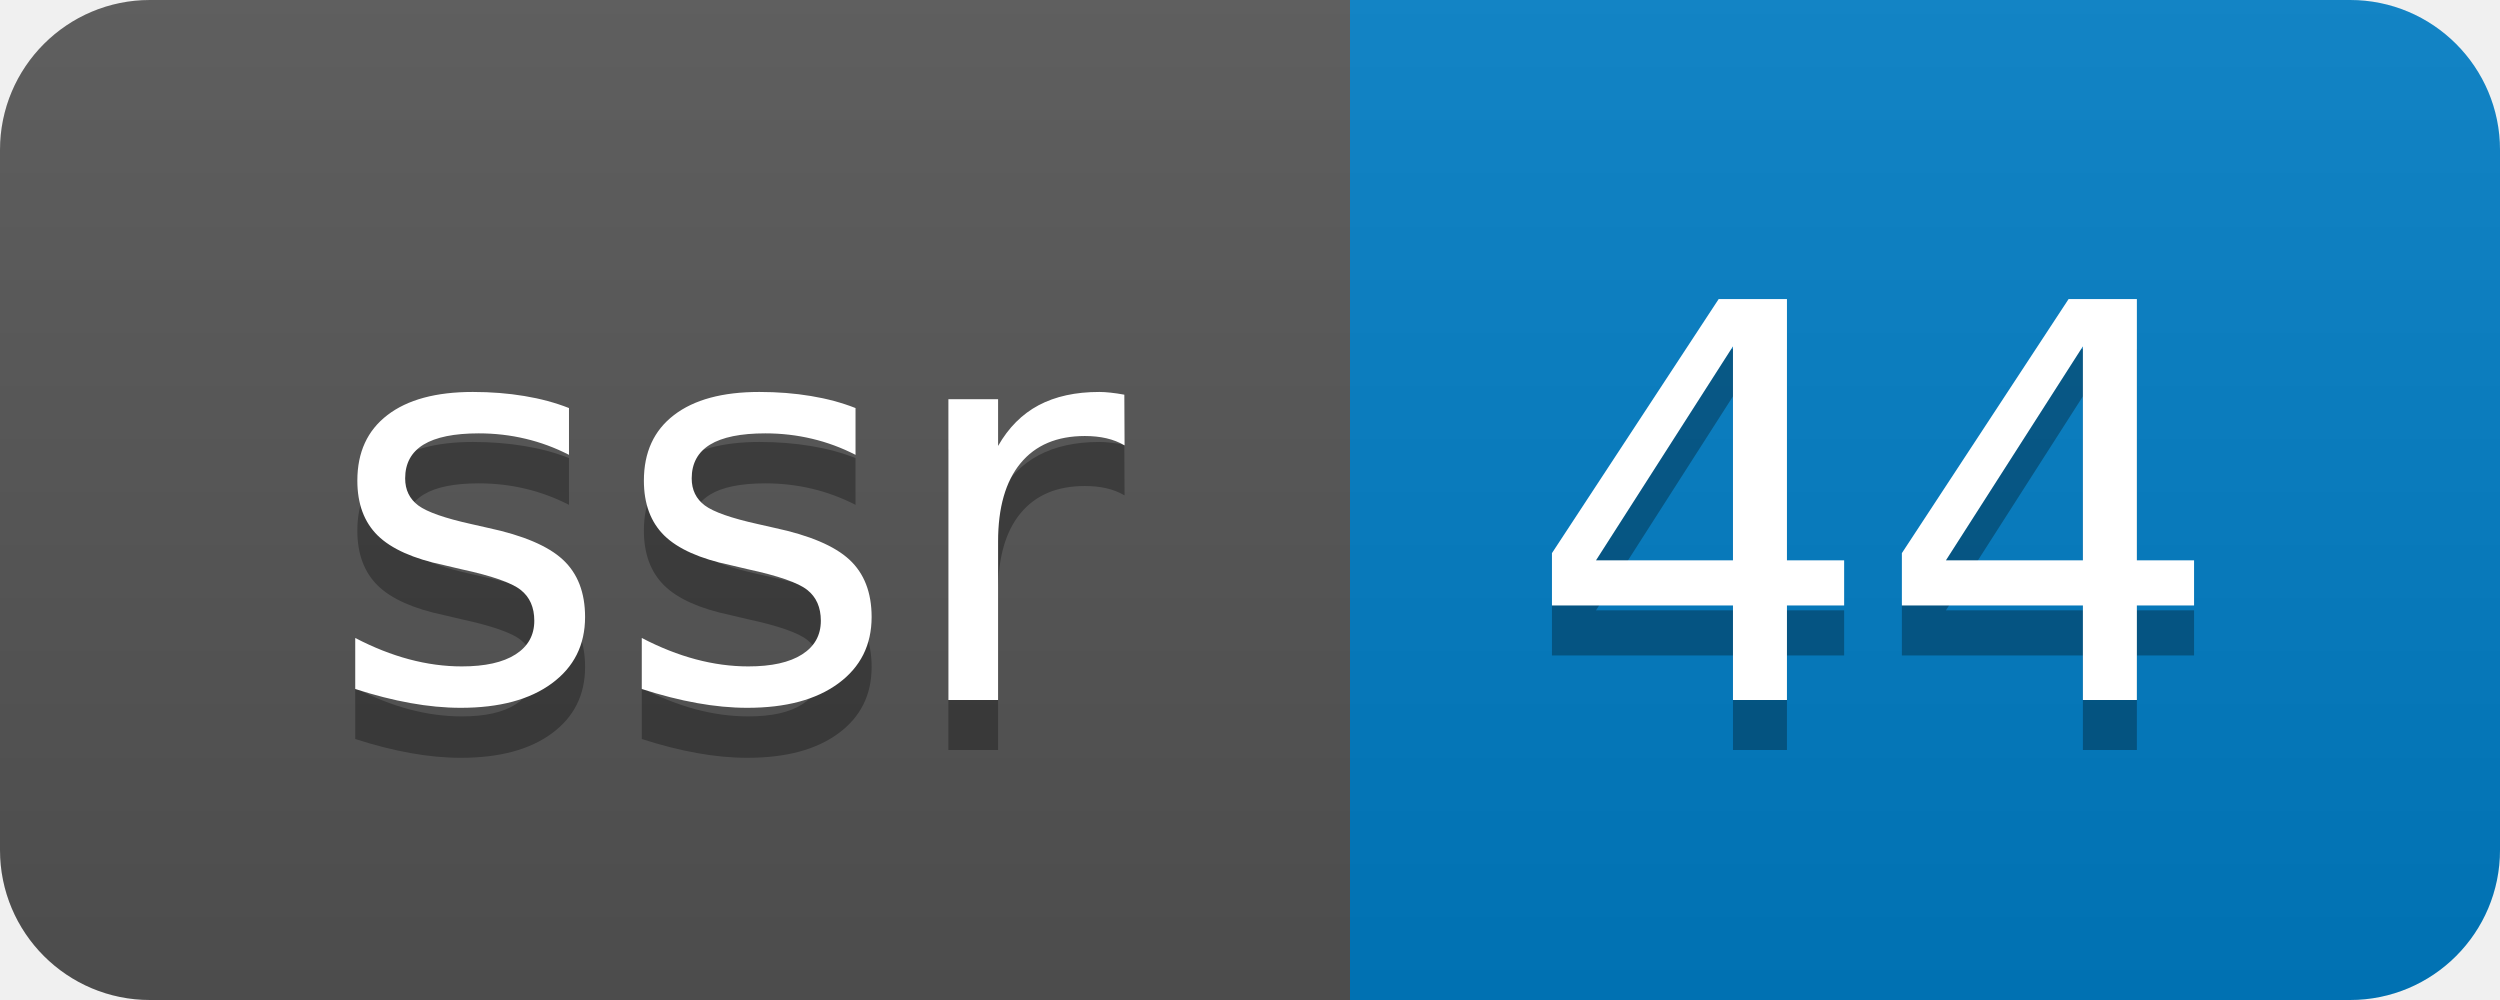
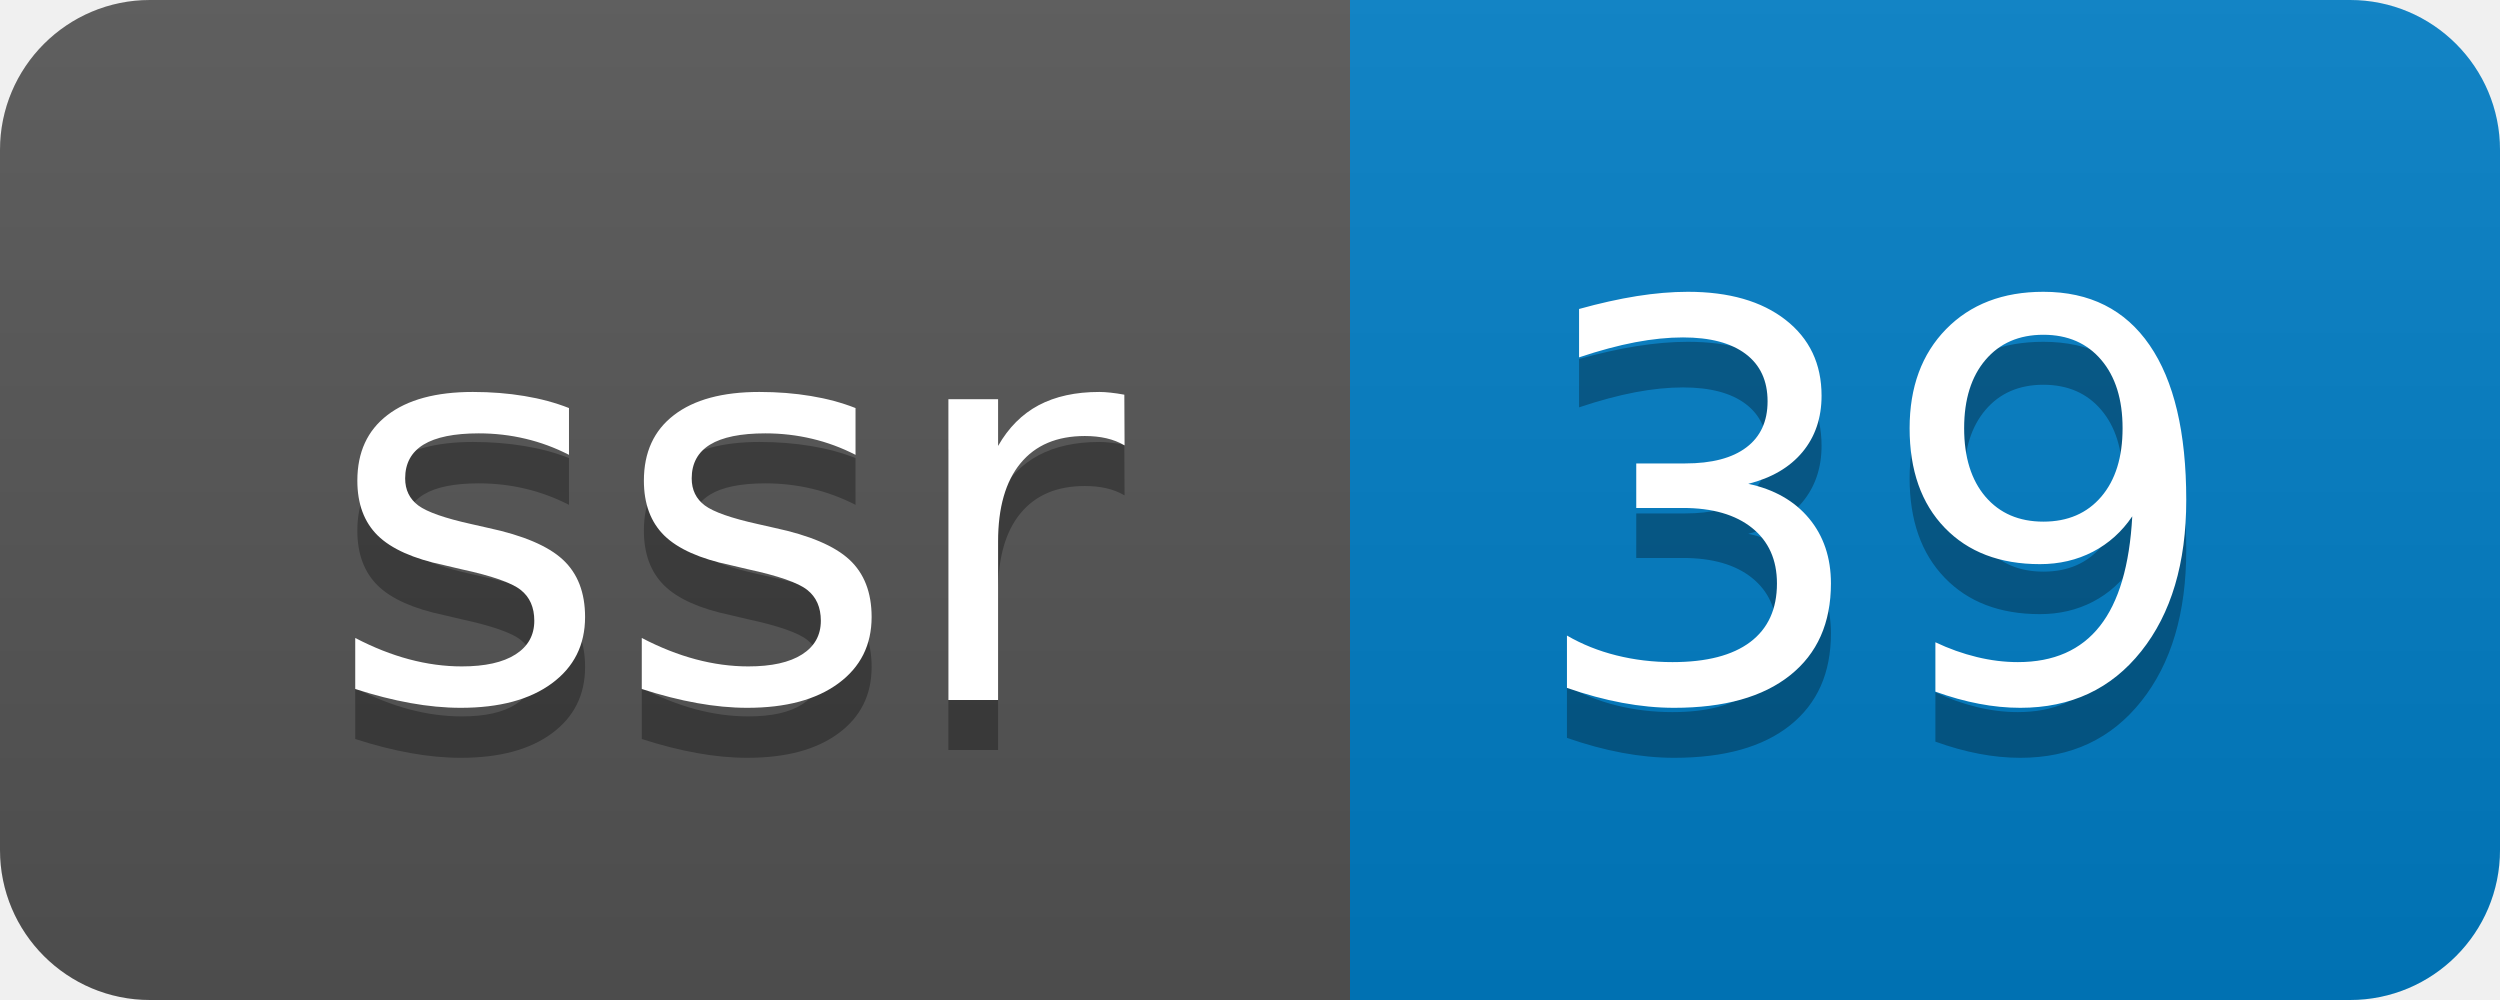
- <svg xmlns="http://www.w3.org/2000/svg" width="50" height="20" role="img" aria-label="ssr: 44">
+ <svg xmlns="http://www.w3.org/2000/svg" width="50" height="20" role="img" aria-label="ssr: 39">
  <linearGradient id="s" x2="0" y2="100%">
    <stop offset="0" stop-color="#bbb" stop-opacity=".1" />
    <stop offset="1" stop-opacity=".1" />
  </linearGradient>
  <clipPath id="r">
    <rect width="50" height="20" rx="3" fill="#fff" />
  </clipPath>
  <g clip-path="url(#r)">
    <rect width="27" height="20" fill="#555" />
    <rect x="27" width="23" height="20" fill="#007ec6" />
    <rect width="50" height="20" fill="url(#s)" />
  </g>
  <g fill="#fff" text-anchor="middle" font-family="Verdana,Geneva,DejaVu Sans,sans-serif" text-rendering="geometricPrecision" font-size="110">
    <text aria-hidden="true" x="145" y="150" fill="#010101" fill-opacity=".3" transform="scale(.1)" textLength="170">ssr</text>
    <text x="145" y="140" transform="scale(.1)" fill="#fff" textLength="170">ssr</text>
-     <text aria-hidden="true" x="375" y="150" fill="#010101" fill-opacity=".3" transform="scale(.1)" textLength="130">44</text>
-     <text x="375" y="140" transform="scale(.1)" fill="#fff" textLength="130">44</text>
+     <text aria-hidden="true" x="375" y="150" fill="#010101" fill-opacity=".3" transform="scale(.1)" textLength="130">39</text>
+     <text x="375" y="140" transform="scale(.1)" fill="#fff" textLength="130">39</text>
  </g>
</svg>
